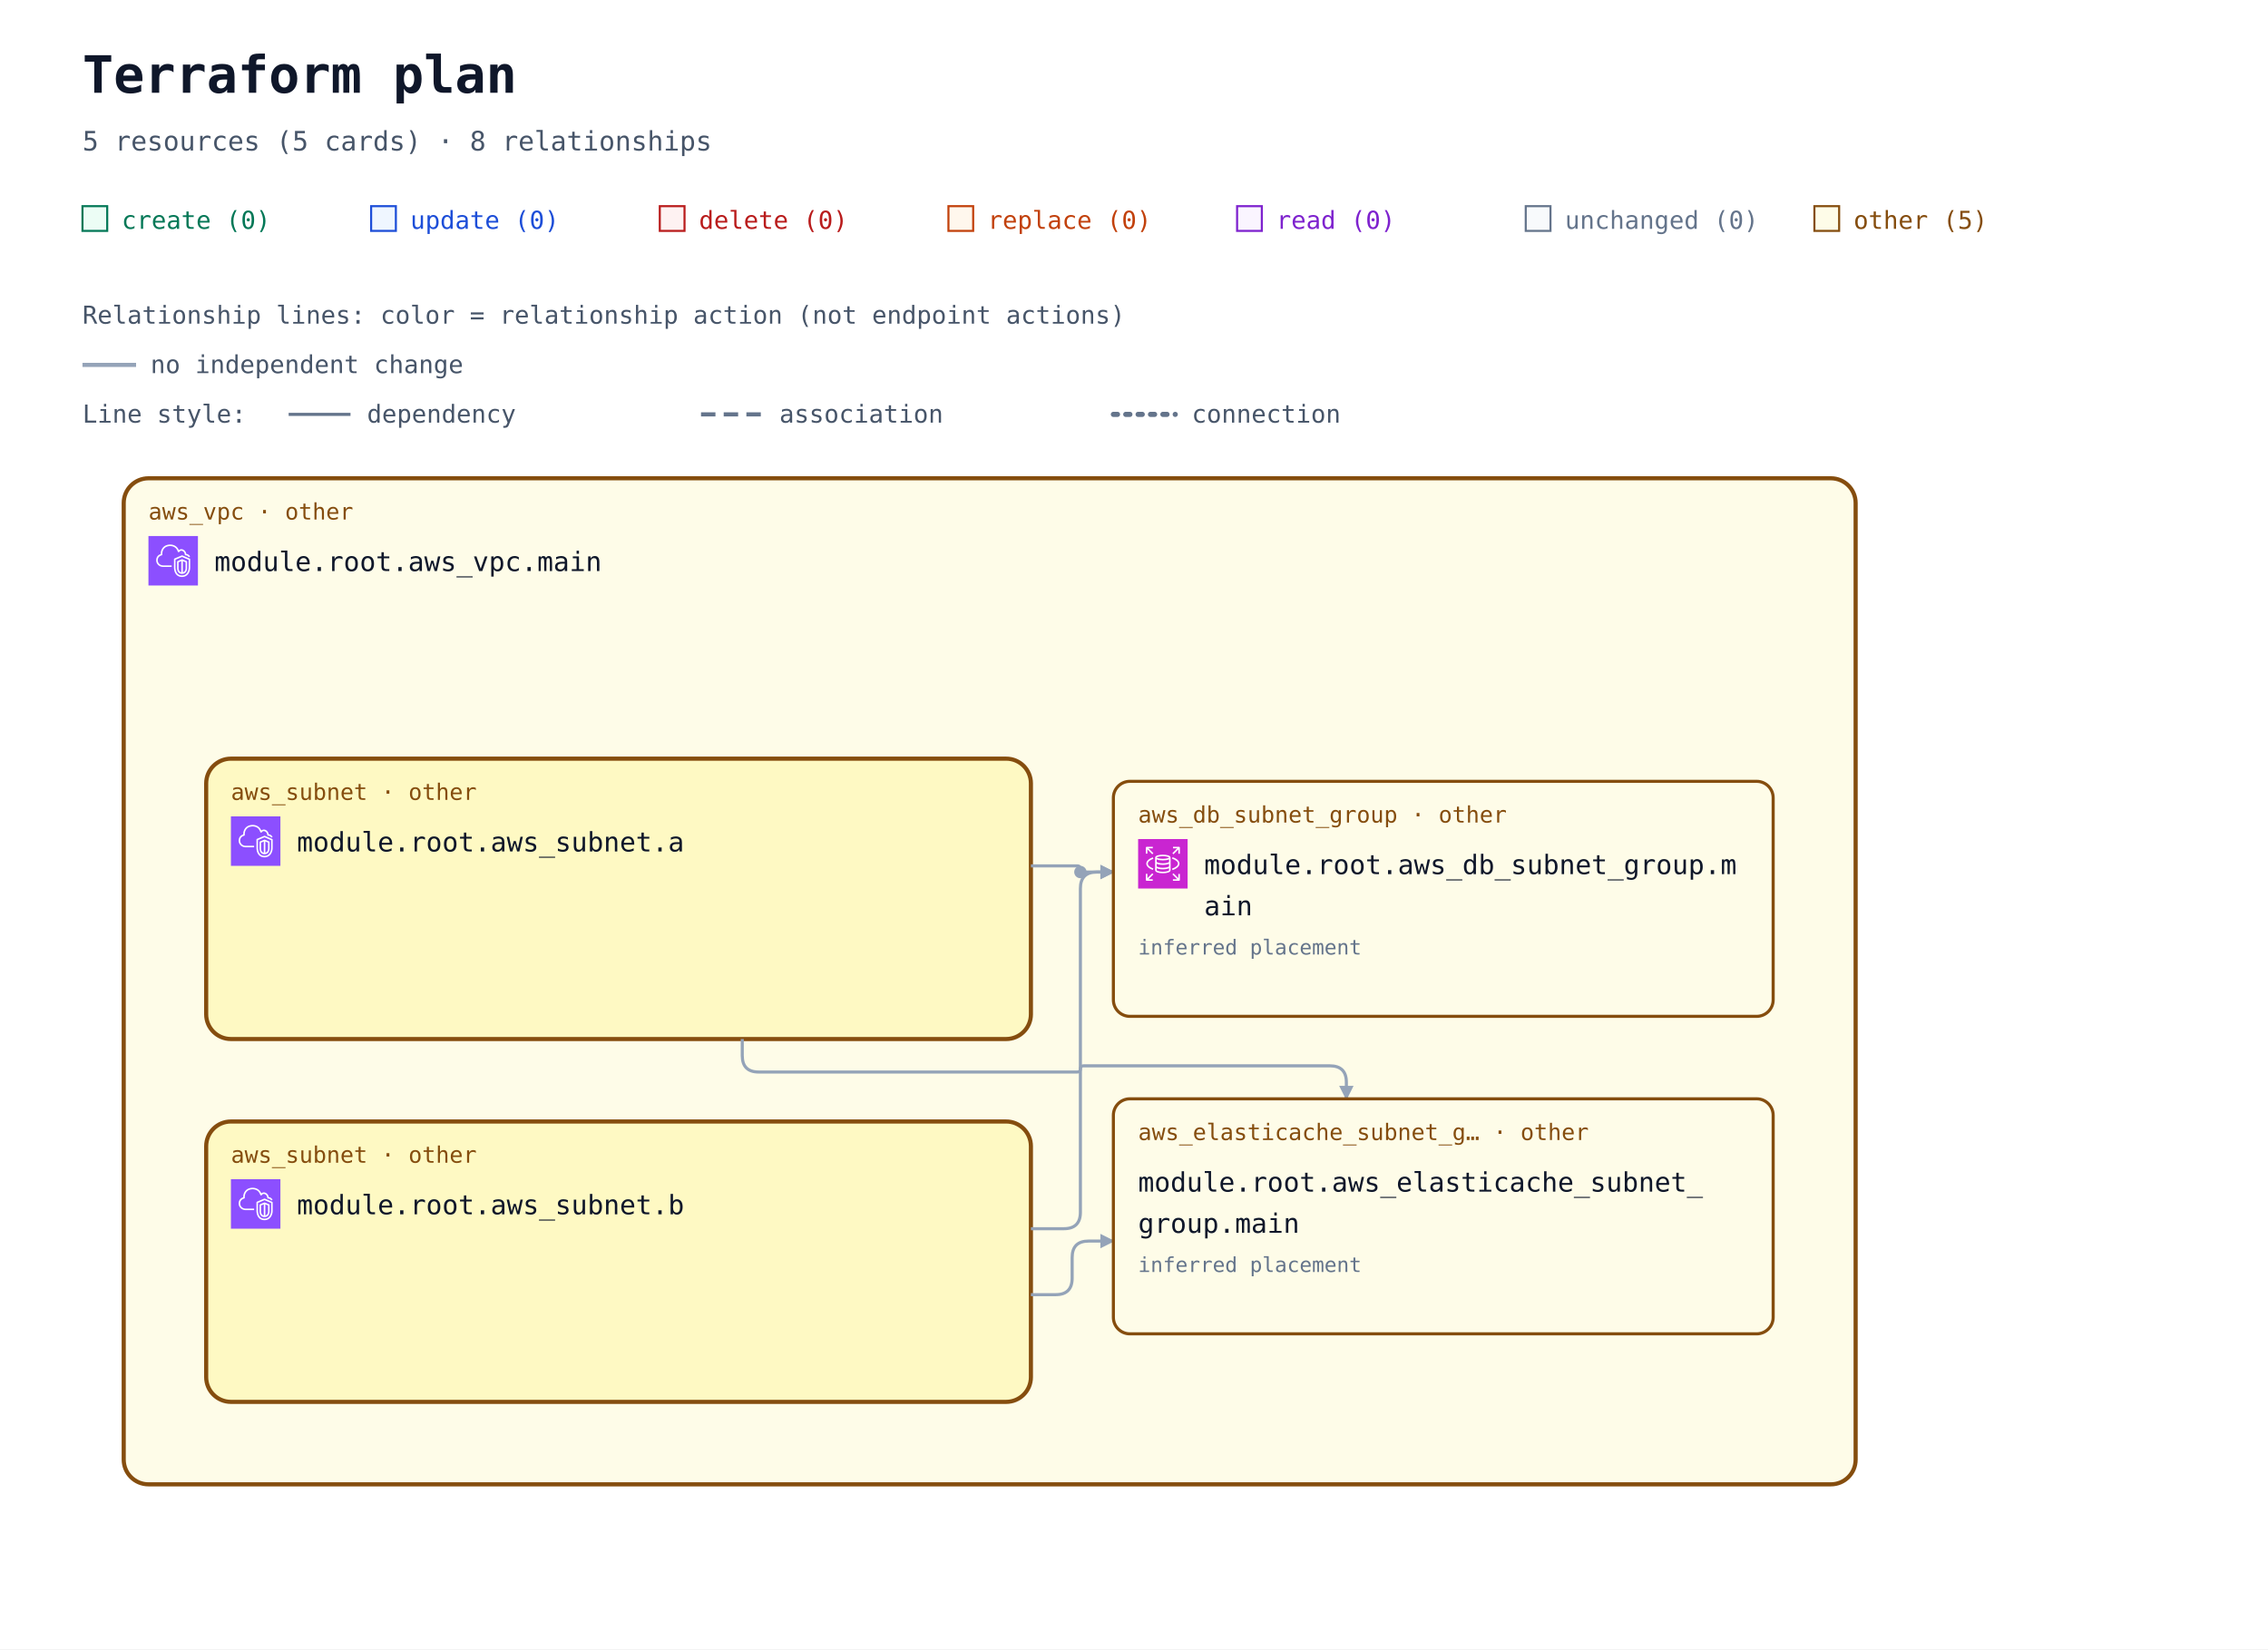
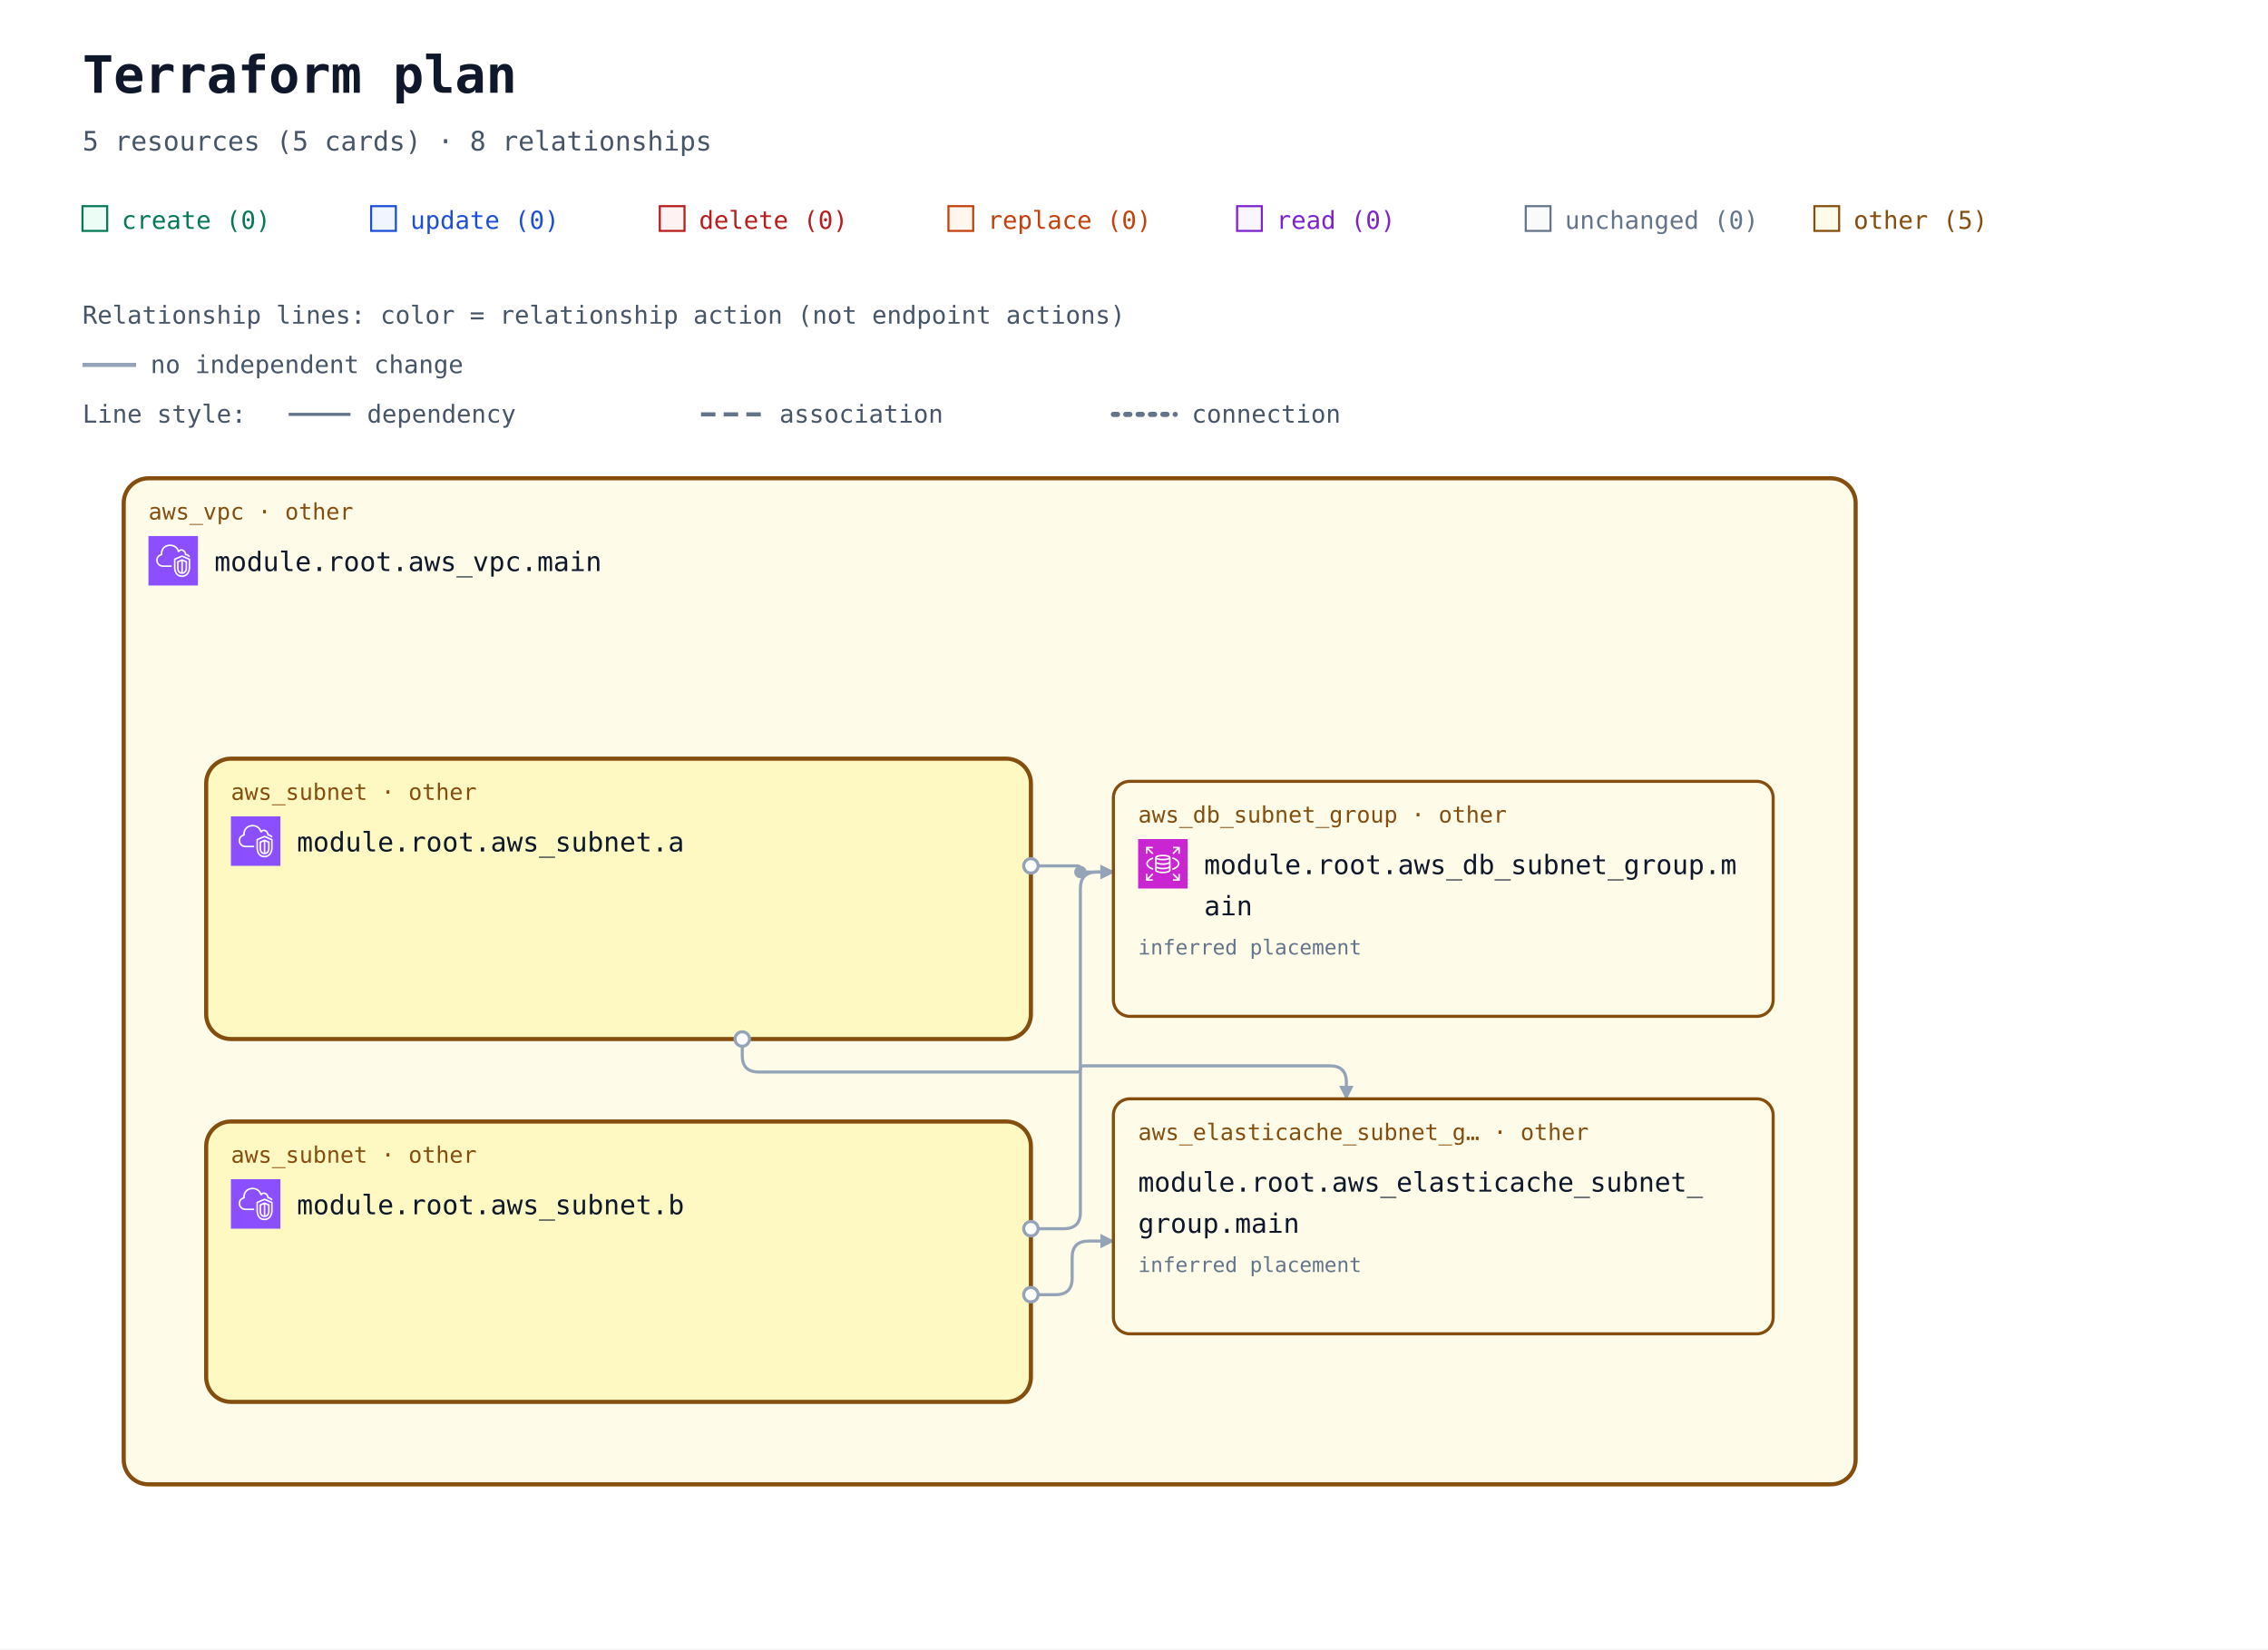
<svg xmlns="http://www.w3.org/2000/svg" width="1100" height="800" viewBox="0 0 1100 800" role="img" aria-labelledby="title description">
  <defs>
    <marker id="arrow" viewBox="0 0 10 10" refX="9" refY="5" markerWidth="7" markerHeight="7" markerUnits="userSpaceOnUse" orient="auto-start-reverse">
      <path d="M 0 0 L 10 5 L 0 10 z" fill="#94a3b8" />
    </marker>
    <symbol id="planorama-icon-aws-rds" viewBox="0 0 64 64">
      <g>
        <g id="planorama-icon-aws-rds-local-49636f6e2d4172636869746563747572652f34382f417263685f416d617a6f6e2d5244535f3438" stroke="none" stroke-width="1" fill="none" fill-rule="evenodd">
          <g id="planorama-icon-aws-rds-local-49636f6e2d4172636869746563747572652d42472f34382f4461746162617365" fill="#C925D1">
            <rect id="planorama-icon-aws-rds-local-52656374616e676c65" x="0" y="0" width="64" height="64" />
          </g>
          <path d="M54,11 L54,19 L52,19 L52,13.414 L45.707,19.707 L44.293,18.293 L50.586,12 L45.125,12 L45.125,10 L53,10 C53.553,10 54,10.448 54,11 L54,11 Z M12,18.875 L10,18.875 L10,11 C10,10.448 10.447,10 11,10 L19,10 L19,12 L13.414,12 L19.707,18.293 L18.293,19.707 L12,13.414 L12,18.875 Z M19.707,45.707 L13.414,52 L18.875,52 L18.875,54 L11,54 C10.447,54 10,53.552 10,53 L10,45 L12,45 L12,50.586 L18.293,44.293 L19.707,45.707 Z M51.5,31.781 C51.5,29.352 48.634,26.932 43.833,25.307 L44.474,23.413 C50.21,25.354 53.5,28.404 53.5,31.781 C53.5,35.158 50.21,38.208 44.474,40.15 L43.833,38.255 C48.634,36.631 51.5,34.21 51.5,31.781 L51.5,31.781 Z M12.543,31.781 C12.543,34.105 15.224,36.46 19.715,38.081 L19.035,39.961 C13.639,38.014 10.543,35.033 10.543,31.781 C10.543,28.53 13.639,25.548 19.035,23.601 L19.715,25.482 C15.224,27.103 12.543,29.458 12.543,31.781 L12.543,31.781 Z M52,45.125 L54,45.125 L54,53 C54,53.552 53.553,54 53,54 L45,54 L45,52 L50.586,52 L44.293,45.707 L45.707,44.293 L52,50.586 L52,45.125 Z M32.022,31.402 C26.999,31.402 24.126,30.059 24,29.483 L24,26.257 C26.159,27.266 29.609,27.593 32,27.593 C34.391,27.593 37.841,27.266 40,26.257 L40,29.483 C39.894,30.057 37.051,31.402 32.022,31.402 L32.022,31.402 Z M32.022,37.13 C26.999,37.13 24.126,35.786 24,35.21 L24,31.956 C25.953,32.937 29.055,33.402 32.022,33.402 C34.973,33.402 38.055,32.938 40,31.96 L40,35.21 C39.894,35.785 37.052,37.13 32.022,37.13 L32.022,37.13 Z M32,42.268 C26.95,42.268 24.104,40.917 24,40.346 L24,37.683 C25.953,38.665 29.055,39.13 32.022,39.13 C34.973,39.13 38.055,38.666 40,37.687 L40,40.342 C39.896,40.917 37.05,42.268 32,42.268 L32,42.268 Z M32,22.193 C36.971,22.193 39.642,23.37 39.982,23.894 C39.642,24.417 36.971,25.593 32,25.593 C26.909,25.593 24.233,24.361 24,23.949 L24,23.93 C24.233,23.426 26.909,22.193 32,22.193 L32,22.193 Z M32,20.193 C28.286,20.193 22,20.973 22,23.894 L22,40.346 C22,43.041 27.184,44.268 32,44.268 C36.816,44.268 42,43.041 42,40.346 L42,23.894 C42,20.973 35.714,20.193 32,20.193 L32,20.193 Z" id="planorama-icon-aws-rds-local-416d617a6f6e2d5244535f49636f6e5f34385f5371756964" fill="#FFFFFF" />
        </g>
      </g>
    </symbol>
    <symbol id="planorama-icon-aws-vpc" viewBox="0 0 64 64">
      <g>
        <g id="planorama-icon-aws-vpc-local-49636f6e2d4172636869746563747572652f34382f417263685f416d617a6f6e2d5669727475616c2d507269766174652d436c6f75645f3438" stroke="none" stroke-width="1" fill="none" fill-rule="evenodd">
          <g id="planorama-icon-aws-vpc-local-49636f6e2d4172636869746563747572652d42472f34382f4e6574776f726b696e672d436f6e74656e742d44656c6976657279" fill="#8C4FFF">
            <rect id="planorama-icon-aws-vpc-local-52656374616e676c65" x="0" y="0" width="64" height="64" />
          </g>
          <path d="M48,33.977 L44.499,32.508 L44.499,46.878 C47.906,46.147 47.998,42.181 48,41.995 L48,33.977 Z M42.499,46.923 L42.499,32.508 L39,33.977 L39,42.004 C39.008,42.466 39.183,46.339 42.499,46.923 L42.499,46.923 Z M43.112,30.082 C43.358,29.977 43.638,29.978 43.886,30.081 L49.387,32.39 C49.759,32.546 50,32.909 50,33.312 L50,42.004 C49.978,44.431 48.562,49.004 43.37,49.004 C38.393,49.004 37.026,44.432 37,42.015 L37,33.312 C37,32.909 37.241,32.546 37.613,32.39 L43.112,30.082 Z M52,30.792 L43.492,27.092 L35,30.668 L35,41.025 C34.999,41.09 34.963,46.009 37.807,48.894 C39.187,50.294 41.059,51.004 43.37,51.004 C51.808,51.004 51.996,41.425 52,41.018 L52,30.792 Z M54,30.136 L54,41.025 C53.973,45.173 51.716,53.004 43.37,53.004 C40.498,53.004 38.145,52.09 36.373,50.288 C32.941,46.797 32.996,41.243 33,41.008 L33,30.004 C33,29.602 33.241,29.238 33.612,29.082 L43.111,25.082 C43.363,24.976 43.647,24.978 43.897,25.087 L53.398,29.219 C53.764,29.378 54,29.738 54,30.136 L54,30.136 Z M19,38.004 L30,38.004 L30,40.004 L19,40.004 C14.216,40.004 10.271,36.483 10.02,31.988 C10.002,31.813 10,31.599 10,31.385 C10,26.086 13.654,24.038 15.919,23.278 C15.902,23.063 15.891,22.843 15.891,22.626 C15.891,18.039 18.658,13.701 22.621,12.079 C27.58,10.049 33.235,10.937 36.695,14.285 C37.718,15.282 38.604,16.596 39.343,18.206 C40.299,17.422 41.392,17.004 42.523,17.004 C45.234,17.004 48.281,19.296 48.9,23.062 C51.069,23.344 52.936,24.639 53.896,26.582 L52.104,27.469 C51.34,25.925 49.806,25.004 48,25.004 C47.471,25.004 47.033,24.591 47.002,24.063 C46.807,20.762 44.275,19.004 42.523,19.004 C41.55,19.004 40.582,19.574 39.797,20.608 C39.575,20.899 39.215,21.048 38.852,20.993 C38.49,20.938 38.187,20.691 38.062,20.348 C37.327,18.346 36.398,16.789 35.302,15.72 C32.406,12.917 27.615,12.196 23.379,13.93 C19.775,15.405 17.891,19.421 17.891,22.626 C17.891,23.026 17.947,23.503 17.993,23.886 C18.053,24.386 17.73,24.853 17.24,24.975 C15.283,25.459 12,26.937 12,31.385 C12,31.535 11.998,31.685 12.013,31.836 C12.209,35.312 15.276,38.004 19,38.004 L19,38.004 Z" id="planorama-icon-aws-vpc-local-416d617a6f6e2d5669727475616c2d507269766174652d436c6f75645f49636f6e5f34385f5371756964" fill="#FFFFFF" />
        </g>
      </g>
    </symbol>
  </defs>
  <rect width="100%" height="100%" fill="#ffffff" />
  <g font-family="ui-monospace, SFMono-Regular, Consolas, monospace">
    <text x="40" y="45" font-size="25" font-weight="700" fill="#0f172a">Terraform plan</text>
    <text x="40" y="73" font-size="13" fill="#475569">5 resources (5 cards) · 8 relationships</text>
    <rect x="40" y="100" width="12" height="12" fill="#ecfdf5" stroke="#047857" />
    <text x="59" y="111" font-size="12" fill="#047857">create (0)</text>
    <rect x="180" y="100" width="12" height="12" fill="#eff6ff" stroke="#1d4ed8" />
    <text x="199" y="111" font-size="12" fill="#1d4ed8">update (0)</text>
    <rect x="320" y="100" width="12" height="12" fill="#fef2f2" stroke="#b91c1c" />
    <text x="339" y="111" font-size="12" fill="#b91c1c">delete (0)</text>
    <rect x="460" y="100" width="12" height="12" fill="#fff7ed" stroke="#c2410c" />
    <text x="479" y="111" font-size="12" fill="#c2410c">replace (0)</text>
    <rect x="600" y="100" width="12" height="12" fill="#faf5ff" stroke="#7e22ce" />
    <text x="619" y="111" font-size="12" fill="#7e22ce">read (0)</text>
    <rect x="740" y="100" width="12" height="12" fill="#f8fafc" stroke="#64748b" />
    <text x="759" y="111" font-size="12" fill="#64748b">unchanged (0)</text>
    <rect x="880" y="100" width="12" height="12" fill="#fefce8" stroke="#854d0e" />
    <text x="899" y="111" font-size="12" fill="#854d0e">other (5)</text>
    <g id="relationship-legend" font-size="12" fill="#475569">
      <text x="40" y="157">Relationship lines: color = relationship action (not endpoint actions)</text>
      <path d="M 40 177 H 66" stroke="#94a3b8" stroke-width="2" />
      <text x="73" y="181">no independent change</text>
      <text x="40" y="205">Line style:</text>
      <path d="M 140 201 H 170" stroke="#64748b" stroke-width="1.5" />
      <text x="178" y="205">dependency</text>
      <path d="M 340 201 H 370" stroke="#64748b" stroke-width="2" stroke-dasharray="7 4" />
      <text x="378" y="205">association</text>
      <path d="M 540 201 H 570" stroke="#64748b" stroke-width="2.5" stroke-dasharray="2 4" stroke-linecap="round" />
      <text x="578" y="205">connection</text>
    </g>
    <g transform="translate(0 72)">
      <g data-container="resource-6177735f7670632e6d61696e-current">
        <rect x="60" y="160" width="840" height="488" rx="12" fill="#fefce8" stroke="#854d0e" stroke-width="2" data-mode="managed" />
      </g>
      <g data-container="resource-6177735f7375626e65742e61-current">
        <rect x="100" y="296" width="400" height="136" rx="12" fill="#fef9c3" stroke="#854d0e" stroke-width="2" data-mode="managed" />
      </g>
      <g data-container="resource-6177735f7375626e65742e62-current">
        <rect x="100" y="472" width="400" height="136" rx="12" fill="#fef9c3" stroke="#854d0e" stroke-width="2" data-mode="managed" />
      </g>
      <path d="M 500 348 L 522.5 348 Q 524 348 524 349.5 L 524 349.5 Q 524 351 525.5 351 L 540 351 " data-edge-kind="dependency" data-directionality="directed" data-source="resource-6177735f7375626e65742e61-current" data-target="resource-6177735f64625f7375626e65745f67726f75702e6d61696e-current" fill="none" stroke="#94a3b8" stroke-width="1.5" stroke-linejoin="round" marker-end="url(#arrow)" />
      <path d="M 360 432 L 360 440 Q 360 448 368 448 L 522.5 448 Q 524 448 524 446.5 L 524 446.5 Q 524 445 525.5 445 L 645 445 Q 653 445 653 453 L 653 461 " data-edge-kind="dependency" data-directionality="directed" data-source="resource-6177735f7375626e65742e61-current" data-target="resource-6177735f656c6173746963616368655f7375626e65745f67726f75702e6d61696e-current" fill="none" stroke="#94a3b8" stroke-width="1.5" stroke-linejoin="round" marker-end="url(#arrow)" />
      <path d="M 500 524 L 516 524 Q 524 524 524 516 L 524 359 Q 524 351 532 351 L 540 351 " data-edge-kind="dependency" data-directionality="directed" data-source="resource-6177735f7375626e65742e62-current" data-target="resource-6177735f64625f7375626e65745f67726f75702e6d61696e-current" fill="none" stroke="#94a3b8" stroke-width="1.5" stroke-linejoin="round" marker-end="url(#arrow)" />
      <path d="M 500 556 L 512 556 Q 520 556 520 548 L 520 538 Q 520 530 528 530 L 540 530 " data-edge-kind="dependency" data-directionality="directed" data-source="resource-6177735f7375626e65742e62-current" data-target="resource-6177735f656c6173746963616368655f7375626e65745f67726f75702e6d61696e-current" fill="none" stroke="#94a3b8" stroke-width="1.5" stroke-linejoin="round" marker-end="url(#arrow)" />
      <g data-edge-kind="containment" data-source="resource-6177735f7670632e6d61696e-current" data-target="resource-6177735f7375626e65742e61-current" />
      <g data-edge-kind="containment" data-source="resource-6177735f7670632e6d61696e-current" data-target="resource-6177735f7375626e65742e62-current" />
      <g data-edge-kind="containment" data-source="resource-6177735f7670632e6d61696e-current" data-target="resource-6177735f64625f7375626e65745f67726f75702e6d61696e-current" />
      <g data-edge-kind="containment" data-source="resource-6177735f7670632e6d61696e-current" data-target="resource-6177735f656c6173746963616368655f7375626e65745f67726f75702e6d61696e-current" />
      <circle cx="524" cy="351" r="3" fill="#94a3b8" />
      <g id="resource-6177735f64625f7375626e65745f67726f75702e6d61696e-current" data-architecture-id="terraform:6177735f64625f7375626e65745f67726f75702e6d61696e-current" data-qualified-address="module.root.aws_db_subnet_group.main" data-terraform-address="aws_db_subnet_group.main">
        <rect x="540" y="307" width="320" height="114" rx="8" fill="#fefce8" stroke="#854d0e" stroke-width="1.5" data-mode="managed" />
        <text x="552" y="327" font-size="11" fill="#854d0e">aws_db_subnet_group · other</text>
        <use href="#planorama-icon-aws-rds" x="552" y="335" width="24" height="24" aria-hidden="true" />
        <text x="584" y="352" font-size="13" fill="#0f172a">module.root.aws_db_subnet_group.m</text>
        <text x="584" y="372" font-size="13" fill="#0f172a">ain</text>
        <text x="552" y="409" font-size="10" fill="#64748b" />
        <text x="552" y="391" font-size="10" fill="#64748b" data-placement="inferred">inferred placement</text>
      </g>
      <g id="resource-6177735f656c6173746963616368655f7375626e65745f67726f75702e6d61696e-current" data-architecture-id="terraform:6177735f656c6173746963616368655f7375626e65745f67726f75702e6d61696e-current" data-qualified-address="module.root.aws_elasticache_subnet_group.main" data-terraform-address="aws_elasticache_subnet_group.main">
        <rect x="540" y="461" width="320" height="114" rx="8" fill="#fefce8" stroke="#854d0e" stroke-width="1.5" data-mode="managed" />
        <text x="552" y="481" font-size="11" fill="#854d0e">aws_elasticache_subnet_g… · other</text>
        <text x="552" y="506" font-size="13" fill="#0f172a">module.root.aws_elasticache_subnet_</text>
        <text x="552" y="526" font-size="13" fill="#0f172a">group.main</text>
        <text x="552" y="563" font-size="10" fill="#64748b" />
        <text x="552" y="545" font-size="10" fill="#64748b" data-placement="inferred">inferred placement</text>
      </g>
      <g id="resource-6177735f7375626e65742e61-current" data-architecture-id="terraform:6177735f7375626e65742e61-current" data-qualified-address="module.root.aws_subnet.a" data-terraform-address="aws_subnet.a">
        <text x="112" y="316" font-size="11" fill="#854d0e">aws_subnet · other</text>
        <use href="#planorama-icon-aws-vpc" x="112" y="324" width="24" height="24" aria-hidden="true" />
        <text x="144" y="341" font-size="13" fill="#0f172a">module.root.aws_subnet.a</text>
        <text x="112" y="380" font-size="10" fill="#64748b" />
      </g>
      <g id="resource-6177735f7375626e65742e62-current" data-architecture-id="terraform:6177735f7375626e65742e62-current" data-qualified-address="module.root.aws_subnet.b" data-terraform-address="aws_subnet.b">
        <text x="112" y="492" font-size="11" fill="#854d0e">aws_subnet · other</text>
        <use href="#planorama-icon-aws-vpc" x="112" y="500" width="24" height="24" aria-hidden="true" />
        <text x="144" y="517" font-size="13" fill="#0f172a">module.root.aws_subnet.b</text>
        <text x="112" y="556" font-size="10" fill="#64748b" />
      </g>
      <g id="resource-6177735f7670632e6d61696e-current" data-architecture-id="terraform:6177735f7670632e6d61696e-current" data-qualified-address="module.root.aws_vpc.main" data-terraform-address="aws_vpc.main">
        <text x="72" y="180" font-size="11" fill="#854d0e">aws_vpc · other</text>
        <use href="#planorama-icon-aws-vpc" x="72" y="188" width="24" height="24" aria-hidden="true" />
        <text x="104" y="205" font-size="13" fill="#0f172a">module.root.aws_vpc.main</text>
        <text x="72" y="244" font-size="10" fill="#64748b" />
      </g>
+       <g data-endpoints="true" data-source="resource-6177735f7375626e65742e61-current" data-target="resource-6177735f64625f7375626e65745f67726f75702e6d61696e-current" aria-hidden="true">
+         <circle data-endpoint="source" cx="500" cy="348" r="3.5" fill="#ffffff" stroke="#94a3b8" stroke-width="1.5" />
+       </g>
+       <g data-endpoints="true" data-source="resource-6177735f7375626e65742e61-current" data-target="resource-6177735f656c6173746963616368655f7375626e65745f67726f75702e6d61696e-current" aria-hidden="true">
+         <circle data-endpoint="source" cx="360" cy="432" r="3.5" fill="#ffffff" stroke="#94a3b8" stroke-width="1.5" />
+       </g>
+       <g data-endpoints="true" data-source="resource-6177735f7375626e65742e62-current" data-target="resource-6177735f64625f7375626e65745f67726f75702e6d61696e-current" aria-hidden="true">
+         <circle data-endpoint="source" cx="500" cy="524" r="3.5" fill="#ffffff" stroke="#94a3b8" stroke-width="1.5" />
+       </g>
+       <g data-endpoints="true" data-source="resource-6177735f7375626e65742e62-current" data-target="resource-6177735f656c6173746963616368655f7375626e65745f67726f75702e6d61696e-current" aria-hidden="true">
+         <circle data-endpoint="source" cx="500" cy="556" r="3.5" fill="#ffffff" stroke="#94a3b8" stroke-width="1.5" />
+       </g>
    </g>
  </g>
</svg>
